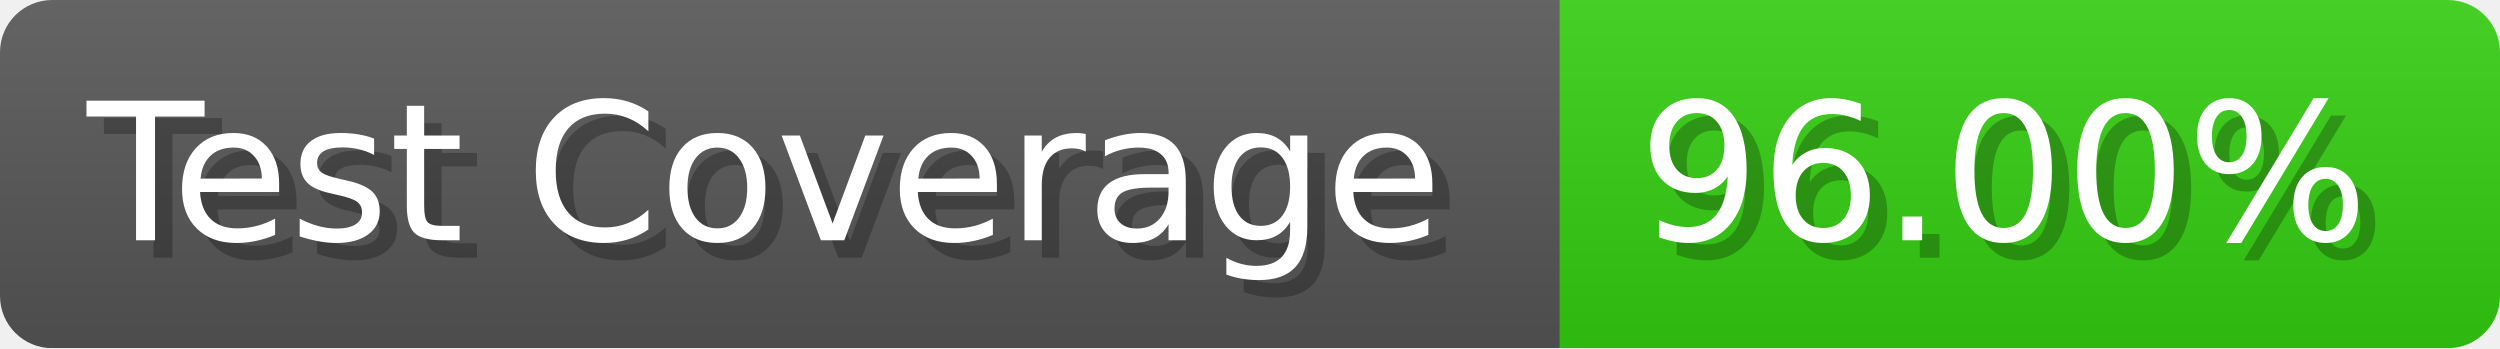
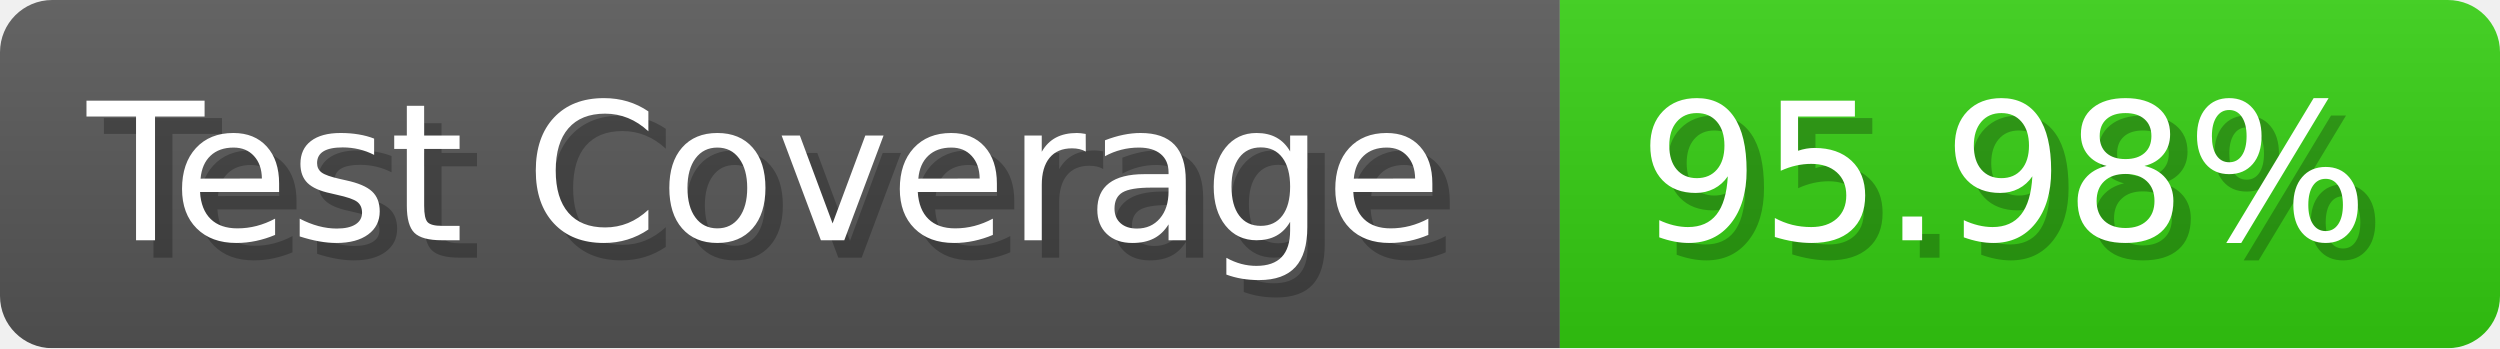
- <svg xmlns="http://www.w3.org/2000/svg" width="143.6" height="20" viewBox="0 0 1436 200" role="img" aria-label="Test Coverage: 96.00%">
+ <svg xmlns="http://www.w3.org/2000/svg" width="143.6" height="20" viewBox="0 0 1436 200" role="img" aria-label="Test Coverage: 95.98%">
  <linearGradient id="a" x2="0" y2="100%">
    <stop offset="0" stop-opacity=".1" stop-color="#EEE" />
    <stop offset="1" stop-opacity=".1" />
  </linearGradient>
  <mask id="m">
    <rect width="1436" height="200" rx="30" fill="#FFF" />
  </mask>
  <g mask="url(#m)">
    <rect width="896" height="200" fill="#555" />
    <rect width="540" height="200" fill="#3C1" x="896" />
    <rect width="1436" height="200" fill="url(#a)" />
  </g>
  <g aria-hidden="true" fill="#fff" text-anchor="start" font-family="Verdana,DejaVu Sans,sans-serif" font-size="110">
    <text x="60" y="148" textLength="796" fill="#000" opacity="0.25">Test Coverage</text>
    <text x="50" y="138" textLength="796">Test Coverage</text>
-     <text x="951" y="148" textLength="440" fill="#000" opacity="0.25">96.00%</text>
-     <text x="941" y="138" textLength="440">96.00%</text>
+     <text x="951" y="148" textLength="440" fill="#000" opacity="0.25">95.98%</text>
+     <text x="941" y="138" textLength="440">95.98%</text>
  </g>
</svg>
